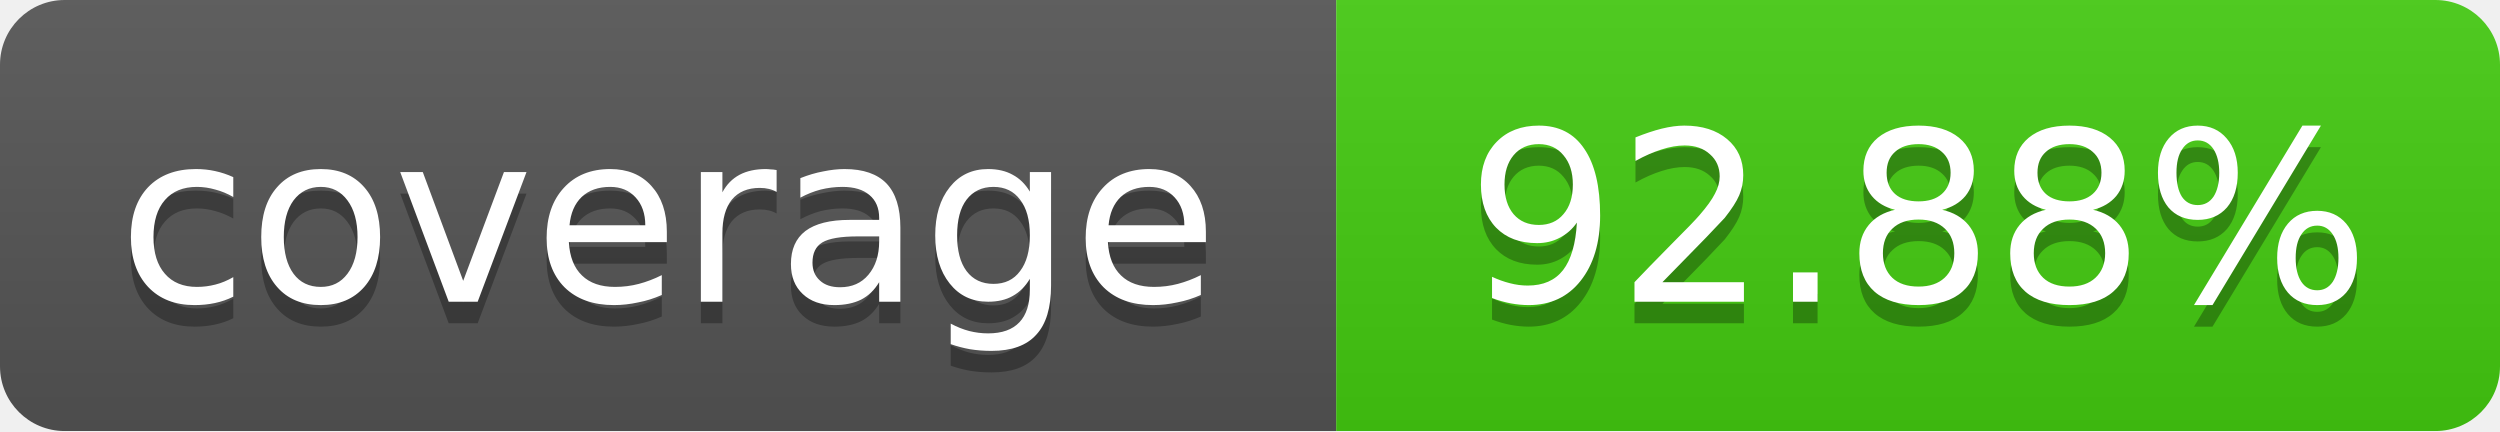
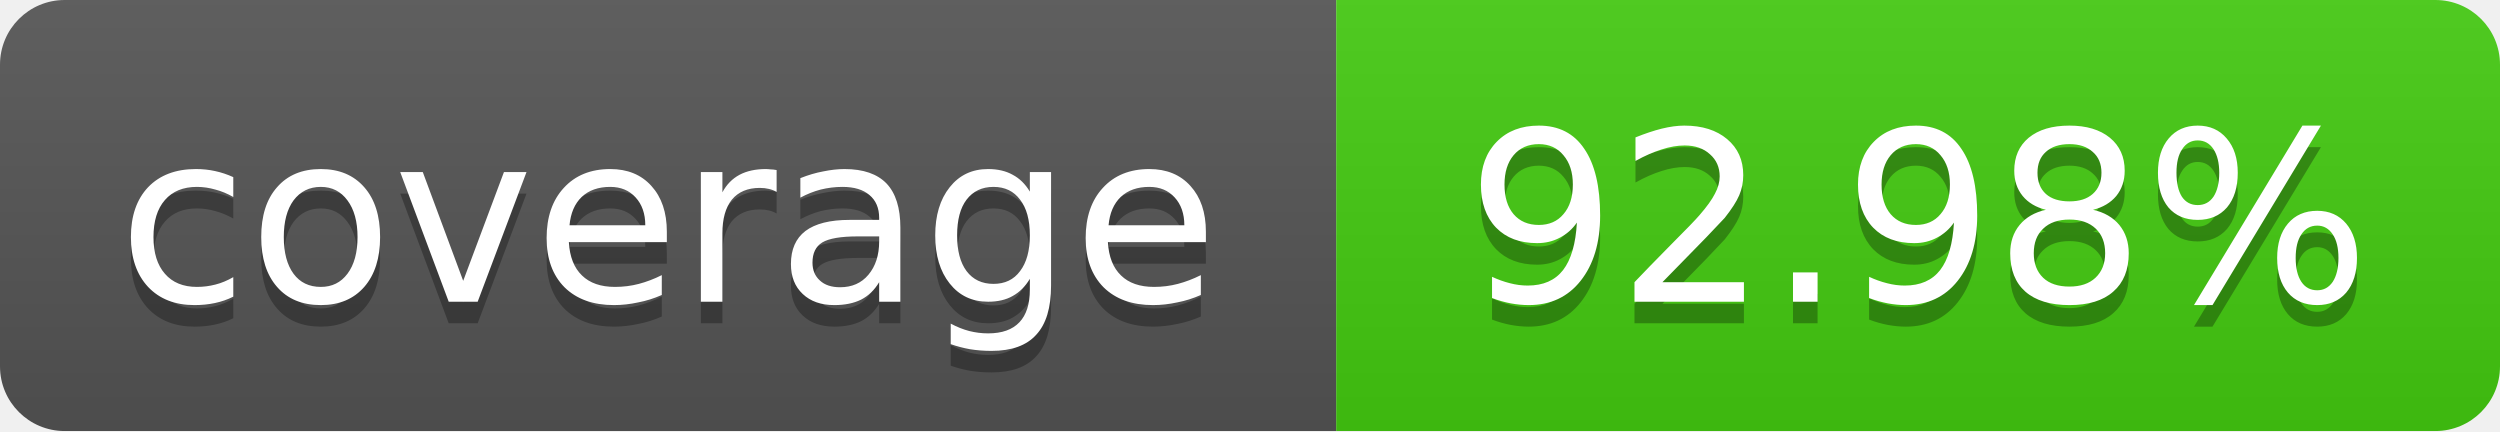
<svg xmlns="http://www.w3.org/2000/svg" width="116" height="20">
  <linearGradient id="b" x2="0" y2="100%">
    <stop offset="0" stop-color="#bbb" stop-opacity=".1" />
    <stop offset="1" stop-opacity=".1" />
  </linearGradient>
  <mask id="a">
    <rect width="116" height="20" rx="3" fill="#fff" />
  </mask>
  <g mask="url(#a)">
    <path fill="#555" d="M0 0 h62 v20 H0 z" />
    <path fill="#4c1" d="M62 0 h54 v20 H62 z" />
    <path fill="url(#b)" d="M0 0 h116 v20 H0 z" />
  </g>
  <g fill="#fff" text-anchor="middle">
    <g font-family="DejaVu Sans,Verdana,Geneva,sans-serif" font-size="11">
      <text x="31" y="15" fill="#010101" fill-opacity=".3">
         coverage
       </text>
      <text x="31" y="14">
         coverage
       </text>
      <text x="89" y="15" fill="#010101" fill-opacity=".3">
-          92.88%
+          92.98%
       </text>
      <text x="89" y="14">
-        92.88%
+        92.98%
       </text>
    </g>
  </g>
</svg>
